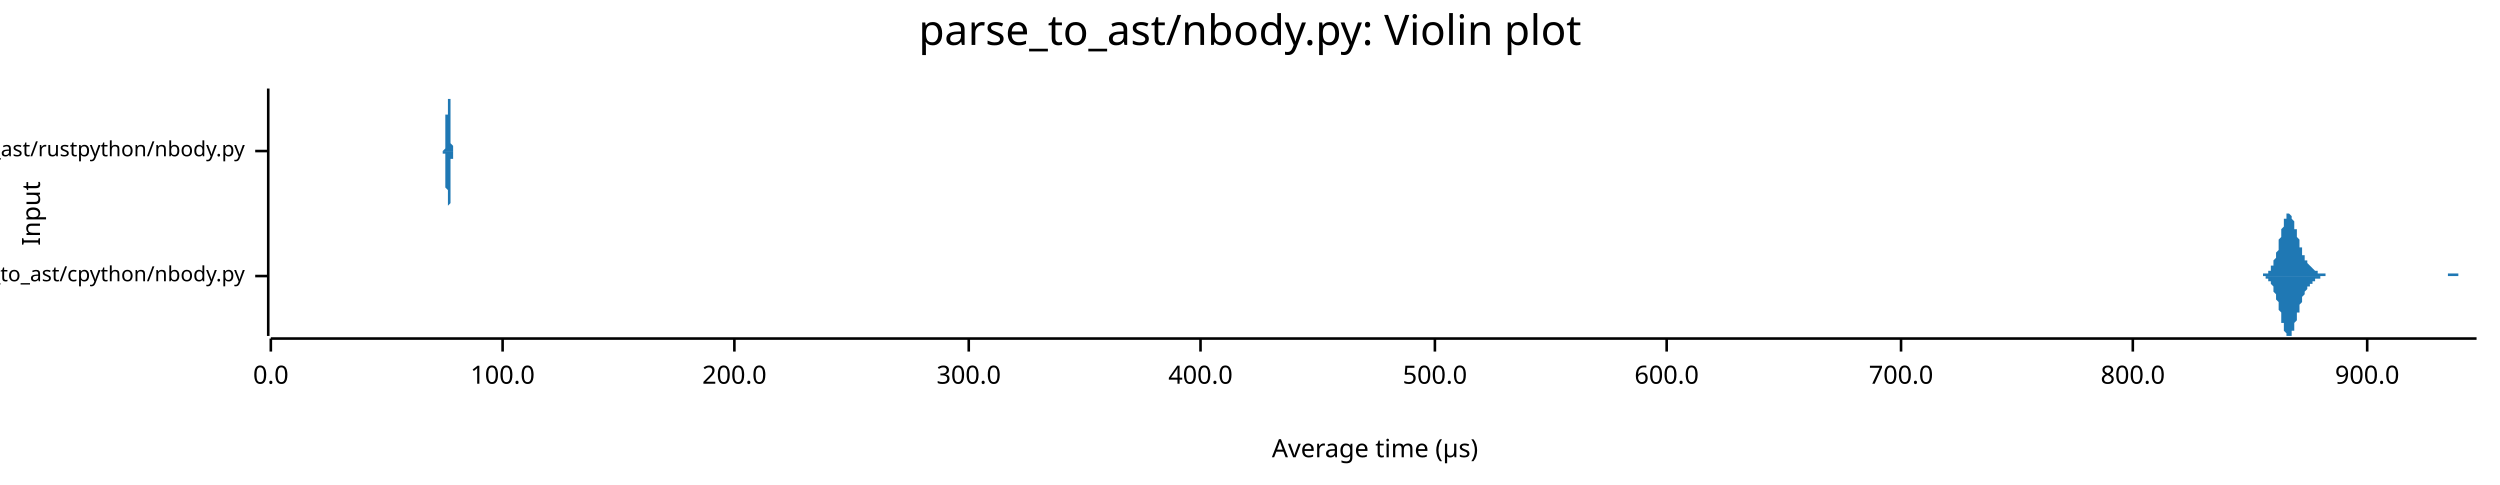
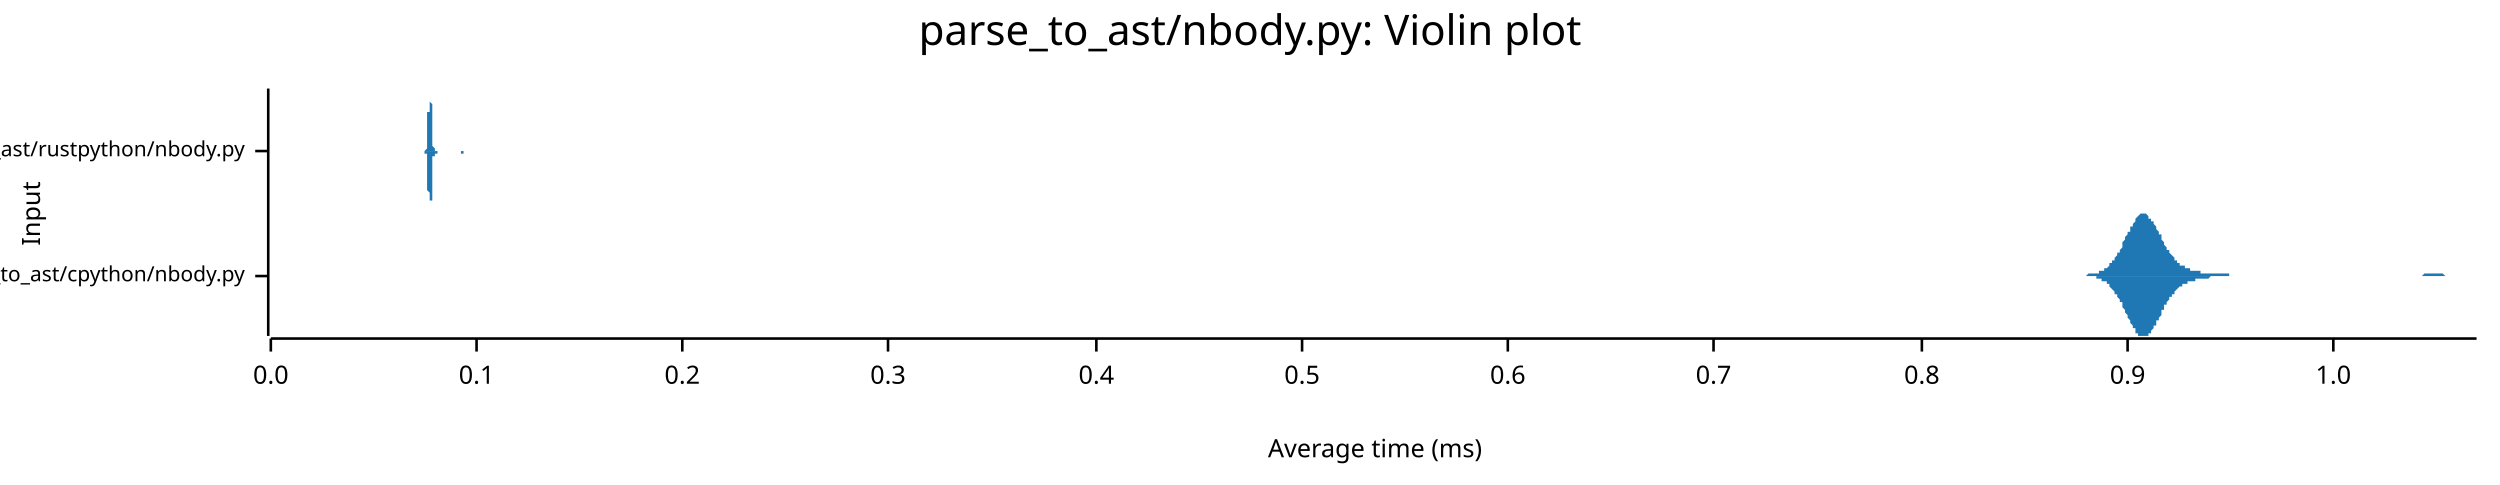
<svg xmlns="http://www.w3.org/2000/svg" width="960" height="186" viewBox="0 0 960 186">
  <text x="480" y="5" dy="0.76em" text-anchor="middle" font-family="sans-serif" font-size="16.129" opacity="1" fill="#000000">
parse_to_ast/nbody.py: Violin plot
</text>
  <text x="8" y="82" dy="0.76em" text-anchor="middle" font-family="sans-serif" font-size="9.677" opacity="1" fill="#000000" transform="rotate(270, 8, 82)">
Input
</text>
  <text x="528" y="178" dy="-0.5ex" text-anchor="middle" font-family="sans-serif" font-size="9.677" opacity="1" fill="#000000">
- Average time (µs)
+ Average time (ms)
</text>
  <polyline fill="none" opacity="1" stroke="#000000" stroke-width="1" points="103,34 103,129 " />
  <text x="94" y="106" dy="0.5ex" text-anchor="end" font-family="sans-serif" font-size="8.065" opacity="1" fill="#000000">
parse_to_ast/cpython/nbody.py
</text>
  <polyline fill="none" opacity="1" stroke="#000000" stroke-width="1" points="98,106 103,106 " />
  <text x="94" y="58" dy="0.5ex" text-anchor="end" font-family="sans-serif" font-size="8.065" opacity="1" fill="#000000">
parse_to_ast/rustpython/nbody.py
</text>
  <polyline fill="none" opacity="1" stroke="#000000" stroke-width="1" points="98,58 103,58 " />
  <polyline fill="none" opacity="1" stroke="#000000" stroke-width="1" points="104,130 951,130 " />
  <text x="104" y="140" dy="0.76em" text-anchor="middle" font-family="sans-serif" font-size="9.677" opacity="1" fill="#000000">
0.0
</text>
  <polyline fill="none" opacity="1" stroke="#000000" stroke-width="1" points="104,130 104,135 " />
-   <text x="193" y="140" dy="0.76em" text-anchor="middle" font-family="sans-serif" font-size="9.677" opacity="1" fill="#000000">
- 100.0
+   <text x="183" y="140" dy="0.76em" text-anchor="middle" font-family="sans-serif" font-size="9.677" opacity="1" fill="#000000">
+ 0.1
</text>
-   <polyline fill="none" opacity="1" stroke="#000000" stroke-width="1" points="193,130 193,135 " />
-   <text x="282" y="140" dy="0.76em" text-anchor="middle" font-family="sans-serif" font-size="9.677" opacity="1" fill="#000000">
- 200.0
+   <polyline fill="none" opacity="1" stroke="#000000" stroke-width="1" points="183,130 183,135 " />
+   <text x="262" y="140" dy="0.76em" text-anchor="middle" font-family="sans-serif" font-size="9.677" opacity="1" fill="#000000">
+ 0.2
</text>
-   <polyline fill="none" opacity="1" stroke="#000000" stroke-width="1" points="282,130 282,135 " />
-   <text x="372" y="140" dy="0.76em" text-anchor="middle" font-family="sans-serif" font-size="9.677" opacity="1" fill="#000000">
- 300.0
+   <polyline fill="none" opacity="1" stroke="#000000" stroke-width="1" points="262,130 262,135 " />
+   <text x="341" y="140" dy="0.76em" text-anchor="middle" font-family="sans-serif" font-size="9.677" opacity="1" fill="#000000">
+ 0.3
</text>
-   <polyline fill="none" opacity="1" stroke="#000000" stroke-width="1" points="372,130 372,135 " />
-   <text x="461" y="140" dy="0.76em" text-anchor="middle" font-family="sans-serif" font-size="9.677" opacity="1" fill="#000000">
- 400.0
+   <polyline fill="none" opacity="1" stroke="#000000" stroke-width="1" points="341,130 341,135 " />
+   <text x="421" y="140" dy="0.76em" text-anchor="middle" font-family="sans-serif" font-size="9.677" opacity="1" fill="#000000">
+ 0.4
</text>
-   <polyline fill="none" opacity="1" stroke="#000000" stroke-width="1" points="461,130 461,135 " />
-   <text x="551" y="140" dy="0.76em" text-anchor="middle" font-family="sans-serif" font-size="9.677" opacity="1" fill="#000000">
- 500.0
+   <polyline fill="none" opacity="1" stroke="#000000" stroke-width="1" points="421,130 421,135 " />
+   <text x="500" y="140" dy="0.76em" text-anchor="middle" font-family="sans-serif" font-size="9.677" opacity="1" fill="#000000">
+ 0.5
</text>
-   <polyline fill="none" opacity="1" stroke="#000000" stroke-width="1" points="551,130 551,135 " />
-   <text x="640" y="140" dy="0.76em" text-anchor="middle" font-family="sans-serif" font-size="9.677" opacity="1" fill="#000000">
- 600.0
+   <polyline fill="none" opacity="1" stroke="#000000" stroke-width="1" points="500,130 500,135 " />
+   <text x="579" y="140" dy="0.76em" text-anchor="middle" font-family="sans-serif" font-size="9.677" opacity="1" fill="#000000">
+ 0.6
</text>
-   <polyline fill="none" opacity="1" stroke="#000000" stroke-width="1" points="640,130 640,135 " />
-   <text x="730" y="140" dy="0.76em" text-anchor="middle" font-family="sans-serif" font-size="9.677" opacity="1" fill="#000000">
- 700.0
+   <polyline fill="none" opacity="1" stroke="#000000" stroke-width="1" points="579,130 579,135 " />
+   <text x="658" y="140" dy="0.76em" text-anchor="middle" font-family="sans-serif" font-size="9.677" opacity="1" fill="#000000">
+ 0.7
</text>
-   <polyline fill="none" opacity="1" stroke="#000000" stroke-width="1" points="730,130 730,135 " />
-   <text x="819" y="140" dy="0.76em" text-anchor="middle" font-family="sans-serif" font-size="9.677" opacity="1" fill="#000000">
- 800.0
+   <polyline fill="none" opacity="1" stroke="#000000" stroke-width="1" points="658,130 658,135 " />
+   <text x="738" y="140" dy="0.76em" text-anchor="middle" font-family="sans-serif" font-size="9.677" opacity="1" fill="#000000">
+ 0.8
</text>
-   <polyline fill="none" opacity="1" stroke="#000000" stroke-width="1" points="819,130 819,135 " />
-   <text x="909" y="140" dy="0.76em" text-anchor="middle" font-family="sans-serif" font-size="9.677" opacity="1" fill="#000000">
- 900.0
+   <polyline fill="none" opacity="1" stroke="#000000" stroke-width="1" points="738,130 738,135 " />
+   <text x="817" y="140" dy="0.76em" text-anchor="middle" font-family="sans-serif" font-size="9.677" opacity="1" fill="#000000">
+ 0.9
</text>
-   <polyline fill="none" opacity="1" stroke="#000000" stroke-width="1" points="909,130 909,135 " />
-   <polygon opacity="1" fill="#1F78B4" points="866,106 866,106 867,106 867,106 867,106 867,106 867,106 867,106 868,106 868,106 868,106 868,106 868,106 868,106 869,106 869,106 869,106 869,105 869,105 869,105 870,105 870,105 870,105 870,105 870,105 870,105 871,105 871,105 871,105 871,104 871,104 871,104 872,104 872,103 872,103 872,103 872,103 872,102 873,102 873,101 873,101 873,101 873,100 873,100 874,99 874,98 874,98 874,97 874,97 875,96 875,95 875,94 875,94 875,93 875,92 876,91 876,91 876,90 876,89 876,89 876,88 877,87 877,86 877,86 877,85 877,85 877,84 878,84 878,83 878,83 878,83 878,82 878,82 879,82 879,82 879,82 879,82 879,82 879,82 880,83 880,83 880,83 880,83 880,84 880,84 881,85 881,85 881,86 881,86 881,87 881,88 882,88 882,89 882,89 882,90 882,91 882,91 883,92 883,92 883,93 883,94 883,94 883,95 884,95 884,96 884,96 884,97 884,97 884,98 885,98 885,98 885,99 885,99 885,100 885,100 886,100 886,100 886,101 886,101 886,101 886,101 887,102 887,102 887,102 887,102 887,102 888,103 888,103 888,103 888,103 888,103 888,103 889,104 889,104 889,104 889,104 889,104 889,104 890,104 890,104 890,104 890,104 890,105 890,105 891,105 891,105 891,105 891,105 891,105 891,105 892,105 892,105 892,105 892,105 892,105 892,105 893,105 893,105 893,105 893,105 893,106 893,106 894,106 894,106 894,106 894,106 894,106 894,106 895,106 895,106 895,106 895,106 895,106 895,106 896,106 896,106 896,106 896,106 896,106 896,106 897,106 897,106 897,106 897,106 897,106 897,106 898,106 898,106 898,106 898,106 898,106 898,106 899,106 899,106 899,106 899,106 899,106 899,106 900,106 900,106 900,106 900,106 900,106 901,106 901,106 901,106 901,106 901,106 901,106 902,106 902,106 902,106 902,106 902,106 902,106 903,106 903,106 903,106 903,106 903,106 903,106 904,106 904,106 904,106 904,106 904,106 904,106 905,106 905,106 905,106 905,106 905,106 905,106 906,106 906,106 906,106 906,106 906,106 906,106 907,106 907,106 907,106 907,106 907,106 907,106 908,106 908,106 908,106 908,106 908,106 908,106 909,106 909,106 909,106 909,106 909,106 909,106 910,106 910,106 910,106 910,106 910,106 910,106 911,106 911,106 911,106 911,106 911,106 911,106 912,106 912,106 912,106 912,106 912,106 913,106 913,106 913,106 913,106 913,106 913,106 914,106 914,106 914,106 914,106 914,106 914,106 915,106 915,106 915,106 915,106 915,106 915,106 916,106 916,106 916,106 916,106 916,106 916,106 917,106 917,106 917,106 917,106 917,106 917,106 918,106 918,106 918,106 918,106 918,106 918,106 919,106 919,106 919,106 919,106 919,106 919,106 920,106 920,106 920,106 920,106 920,106 920,106 921,106 921,106 921,106 921,106 921,106 921,106 922,106 922,106 922,106 922,106 922,106 922,106 923,106 923,106 923,106 923,106 923,106 923,106 924,106 924,106 924,106 924,106 924,106 924,106 925,106 925,106 925,106 925,106 925,106 926,106 926,106 926,106 926,106 926,106 926,106 927,106 927,106 927,106 927,106 927,106 927,106 928,106 928,106 928,106 928,106 928,106 928,106 929,106 929,106 929,106 929,106 929,106 929,106 930,106 930,106 930,106 930,106 930,106 930,106 931,106 931,106 931,106 931,106 931,106 931,106 932,106 932,106 932,106 932,106 932,106 932,106 933,106 933,106 933,106 933,106 933,106 933,106 934,106 934,106 934,106 934,106 934,106 934,106 935,106 935,106 935,106 935,106 935,106 935,106 936,106 936,106 936,106 936,106 936,106 936,106 937,106 937,106 937,106 937,106 937,106 937,106 938,106 938,106 938,106 938,106 938,106 939,106 939,106 939,106 939,106 939,106 939,106 940,106 940,106 940,106 940,106 940,105 940,105 941,105 941,105 941,105 941,105 941,105 941,105 942,105 942,105 942,105 942,105 942,105 942,105 943,105 943,105 943,105 943,105 943,105 943,105 944,105 944,106 944,106 944,106 944,106 944,106 945,106 945,106 945,106 945,106 945,106 945,106 946,106 946,106 946,106 946,106 946,106 946,106 947,106 947,106 947,106 947,106 947,106 947,106 948,106 948,106 948,106 948,106 948,106 948,106 949,106 949,106 949,106 949,106 949,106 949,106 950,106 950,106 950,106 950,106 950,106 951,106 951,106 866,106 " />
-   <polygon opacity="1" fill="#1F78B4" points="866,106 866,106 867,106 867,106 867,106 867,106 867,106 867,106 868,106 868,106 868,106 868,106 868,106 868,106 869,106 869,106 869,106 869,106 869,106 869,106 870,106 870,106 870,106 870,106 870,106 870,107 871,107 871,107 871,107 871,107 871,107 871,108 872,108 872,108 872,108 872,109 872,109 872,109 873,110 873,110 873,110 873,111 873,111 873,112 874,113 874,113 874,114 874,114 874,115 875,116 875,116 875,117 875,118 875,119 875,119 876,120 876,121 876,122 876,122 876,123 876,124 877,124 877,125 877,126 877,126 877,127 877,127 878,128 878,128 878,129 878,129 878,129 878,129 879,129 879,129 879,129 879,129 879,129 879,129 880,129 880,129 880,128 880,128 880,128 880,127 881,127 881,126 881,126 881,125 881,125 881,124 882,123 882,123 882,122 882,122 882,121 882,120 883,120 883,119 883,118 883,118 883,117 883,117 884,116 884,116 884,115 884,115 884,114 884,114 885,113 885,113 885,113 885,112 885,112 885,112 886,111 886,111 886,111 886,111 886,110 886,110 887,110 887,110 887,109 887,109 887,109 888,109 888,109 888,109 888,108 888,108 888,108 889,108 889,108 889,108 889,108 889,108 889,107 890,107 890,107 890,107 890,107 890,107 890,107 891,107 891,107 891,107 891,107 891,106 891,106 892,106 892,106 892,106 892,106 892,106 892,106 893,106 893,106 893,106 893,106 893,106 893,106 894,106 894,106 894,106 894,106 894,106 894,106 895,106 895,106 895,106 895,106 895,106 895,106 896,106 896,106 896,106 896,106 896,106 896,106 897,106 897,106 897,106 897,106 897,106 897,106 898,106 898,106 898,106 898,106 898,106 898,106 899,106 899,106 899,106 899,106 899,106 899,106 900,106 900,106 900,106 900,106 900,106 901,106 901,106 901,106 901,106 901,106 901,106 902,106 902,106 902,106 902,106 902,106 902,106 903,106 903,106 903,106 903,106 903,106 903,106 904,106 904,106 904,106 904,106 904,106 904,106 905,106 905,106 905,106 905,106 905,106 905,106 906,106 906,106 906,106 906,106 906,106 906,106 907,106 907,106 907,106 907,106 907,106 907,106 908,106 908,106 908,106 908,106 908,106 908,106 909,106 909,106 909,106 909,106 909,106 909,106 910,106 910,106 910,106 910,106 910,106 910,106 911,106 911,106 911,106 911,106 911,106 911,106 912,106 912,106 912,106 912,106 912,106 913,106 913,106 913,106 913,106 913,106 913,106 914,106 914,106 914,106 914,106 914,106 914,106 915,106 915,106 915,106 915,106 915,106 915,106 916,106 916,106 916,106 916,106 916,106 916,106 917,106 917,106 917,106 917,106 917,106 917,106 918,106 918,106 918,106 918,106 918,106 918,106 919,106 919,106 919,106 919,106 919,106 919,106 920,106 920,106 920,106 920,106 920,106 920,106 921,106 921,106 921,106 921,106 921,106 921,106 922,106 922,106 922,106 922,106 922,106 922,106 923,106 923,106 923,106 923,106 923,106 923,106 924,106 924,106 924,106 924,106 924,106 924,106 925,106 925,106 925,106 925,106 925,106 926,106 926,106 926,106 926,106 926,106 926,106 927,106 927,106 927,106 927,106 927,106 927,106 928,106 928,106 928,106 928,106 928,106 928,106 929,106 929,106 929,106 929,106 929,106 929,106 930,106 930,106 930,106 930,106 930,106 930,106 931,106 931,106 931,106 931,106 931,106 931,106 932,106 932,106 932,106 932,106 932,106 932,106 933,106 933,106 933,106 933,106 933,106 933,106 934,106 934,106 934,106 934,106 934,106 934,106 935,106 935,106 935,106 935,106 935,106 935,106 936,106 936,106 936,106 936,106 936,106 936,106 937,106 937,106 937,106 937,106 937,106 937,106 938,106 938,106 938,106 938,106 938,106 939,106 939,106 939,106 939,106 939,106 939,106 940,106 940,106 940,106 940,106 940,106 940,106 941,106 941,106 941,106 941,106 941,106 941,106 942,106 942,106 942,106 942,106 942,106 942,106 943,106 943,106 943,106 943,106 943,106 943,106 944,106 944,106 944,106 944,106 944,106 944,106 945,106 945,106 945,106 945,106 945,106 945,106 946,106 946,106 946,106 946,106 946,106 946,106 947,106 947,106 947,106 947,106 947,106 947,106 948,106 948,106 948,106 948,106 948,106 948,106 949,106 949,106 949,106 949,106 949,106 949,106 950,106 950,106 950,106 950,106 950,106 951,106 951,106 866,106 " />
-   <polygon opacity="1" fill="#1F78B4" points="170,58 170,58 170,58 170,58 170,58 170,58 170,58 170,58 170,58 170,58 170,58 170,58 170,58 170,58 170,58 170,58 171,57 171,57 171,57 171,57 171,57 171,57 171,56 171,56 171,56 171,55 171,55 171,55 171,54 171,54 171,53 171,53 171,52 171,52 171,51 171,50 171,50 171,49 171,48 171,48 171,47 171,46 171,45 171,44 172,44 172,43 172,42 172,41 172,40 172,40 172,39 172,38 172,38 172,37 172,36 172,36 172,36 172,35 172,35 172,35 172,35 172,34 172,35 172,35 172,35 172,35 172,35 172,36 172,36 172,37 172,37 172,38 173,38 173,39 173,40 173,41 173,41 173,42 173,43 173,44 173,45 173,45 173,46 173,47 173,48 173,48 173,49 173,50 173,50 173,51 173,52 173,52 173,53 173,53 173,54 173,54 173,54 173,55 173,55 173,55 174,56 174,56 174,56 174,56 174,57 174,57 174,57 174,57 174,57 174,57 174,58 174,58 174,58 174,58 174,58 174,58 174,58 174,58 174,58 174,58 174,58 174,58 174,58 174,58 174,58 174,58 174,58 174,58 175,58 175,58 175,58 175,58 175,58 175,58 175,58 175,58 175,58 175,58 175,58 175,58 175,58 175,58 175,58 175,58 175,58 175,58 175,58 175,58 175,58 175,58 175,58 175,58 175,58 175,58 175,58 175,58 176,58 176,58 176,58 176,58 176,58 176,58 176,58 176,58 176,58 176,58 176,58 176,58 176,58 176,58 176,58 176,58 176,58 176,58 176,58 176,58 176,58 176,58 176,58 176,58 176,58 176,58 176,58 176,58 177,58 177,58 177,58 177,58 177,58 177,58 177,58 177,58 177,58 177,58 177,58 177,58 177,58 177,58 177,58 177,58 177,58 177,58 177,58 177,58 177,58 177,58 177,58 177,58 177,58 177,58 177,58 177,58 178,58 178,58 178,58 178,58 178,58 178,58 178,58 178,58 178,58 178,58 178,58 178,58 178,58 178,58 178,58 178,58 178,58 178,58 178,58 178,58 178,58 178,58 178,58 178,58 178,58 178,58 178,58 178,58 179,58 179,58 179,58 179,58 179,58 179,58 179,58 179,58 179,58 179,58 179,58 179,58 179,58 179,58 179,58 179,58 179,58 179,58 179,58 179,58 179,58 179,58 179,58 179,58 179,58 179,58 179,58 179,58 180,58 180,58 180,58 180,58 180,58 180,58 180,58 180,58 180,58 180,58 180,58 180,58 180,58 180,58 180,58 180,58 180,58 180,58 180,58 180,58 180,58 180,58 180,58 180,58 180,58 180,58 180,58 180,58 181,58 181,58 181,58 181,58 181,58 181,58 181,58 181,58 181,58 181,58 181,58 181,58 181,58 181,58 181,58 181,58 181,58 181,58 181,58 181,58 181,58 181,58 181,58 181,58 181,58 181,58 181,58 181,58 182,58 182,58 182,58 182,58 182,58 182,58 182,58 182,58 182,58 182,58 182,58 182,58 182,58 182,58 182,58 182,58 182,58 182,58 182,58 182,58 182,58 182,58 182,58 182,58 182,58 182,58 182,58 183,58 183,58 183,58 183,58 183,58 183,58 183,58 183,58 183,58 183,58 183,58 183,58 183,58 183,58 183,58 183,58 183,58 183,58 183,58 183,58 183,58 183,58 183,58 183,58 183,58 183,58 183,58 183,58 184,58 184,58 184,58 184,58 184,58 184,58 184,58 184,58 184,58 184,58 184,58 184,58 184,58 184,58 184,58 184,58 184,58 184,58 184,58 184,58 184,58 184,58 184,58 184,58 184,58 184,58 184,58 184,58 185,58 185,58 185,58 185,58 185,58 185,58 185,58 185,58 185,58 185,58 185,58 185,58 185,58 185,58 185,58 185,58 185,58 185,58 185,58 185,58 185,58 185,58 185,58 185,58 185,58 185,58 185,58 185,58 186,58 186,58 186,58 186,58 186,58 186,58 186,58 186,58 186,58 186,58 186,58 186,58 186,58 186,58 186,58 186,58 186,58 186,58 186,58 186,58 186,58 186,58 186,58 186,58 186,58 186,58 186,58 186,58 187,58 187,58 187,58 187,58 187,58 187,58 187,58 187,58 187,58 187,58 187,58 187,58 187,58 187,58 187,58 187,58 187,58 187,58 187,58 187,58 187,58 187,58 187,58 187,58 187,58 187,58 187,58 187,58 188,58 188,58 188,58 188,58 188,58 188,58 188,58 188,58 188,58 188,58 170,58 " />
-   <polygon opacity="1" fill="#1F78B4" points="170,58 170,58 170,58 170,58 170,58 170,58 170,58 170,58 170,58 170,59 170,59 170,59 170,59 170,59 170,59 170,59 171,59 171,59 171,59 171,60 171,60 171,60 171,60 171,60 171,61 171,61 171,61 171,62 171,62 171,63 171,63 171,64 171,64 171,65 171,65 171,66 171,67 171,67 171,68 171,69 171,70 171,70 171,71 171,72 172,73 172,74 172,75 172,75 172,76 172,77 172,78 172,78 172,79 172,80 172,80 172,81 172,81 172,81 172,82 172,82 172,82 172,82 172,82 172,82 172,82 172,81 172,81 172,81 172,80 172,80 172,79 172,79 173,78 173,77 173,77 173,76 173,75 173,74 173,74 173,73 173,72 173,71 173,70 173,70 173,69 173,68 173,67 173,67 173,66 173,66 173,65 173,64 173,64 173,63 173,63 173,62 173,62 173,62 173,61 173,61 174,61 174,60 174,60 174,60 174,60 174,60 174,59 174,59 174,59 174,59 174,59 174,59 174,59 174,59 174,59 174,59 174,59 174,59 174,58 174,58 174,58 174,58 174,58 174,58 174,58 174,58 174,58 174,58 175,58 175,58 175,58 175,58 175,58 175,58 175,58 175,58 175,58 175,58 175,58 175,58 175,58 175,58 175,58 175,58 175,58 175,58 175,58 175,58 175,58 175,58 175,58 175,58 175,58 175,58 175,58 175,58 176,58 176,58 176,58 176,58 176,58 176,58 176,58 176,58 176,58 176,58 176,58 176,58 176,58 176,58 176,58 176,58 176,58 176,58 176,58 176,58 176,58 176,58 176,58 176,58 176,58 176,58 176,58 176,58 177,58 177,58 177,58 177,58 177,58 177,58 177,58 177,58 177,58 177,58 177,58 177,58 177,58 177,58 177,58 177,58 177,58 177,58 177,58 177,58 177,58 177,58 177,58 177,58 177,58 177,58 177,58 177,58 178,58 178,58 178,58 178,58 178,58 178,58 178,58 178,58 178,58 178,58 178,58 178,58 178,58 178,58 178,58 178,58 178,58 178,58 178,58 178,58 178,58 178,58 178,58 178,58 178,58 178,58 178,58 178,58 179,58 179,58 179,58 179,58 179,58 179,58 179,58 179,58 179,58 179,58 179,58 179,58 179,58 179,58 179,58 179,58 179,58 179,58 179,58 179,58 179,58 179,58 179,58 179,58 179,58 179,58 179,58 179,58 180,58 180,58 180,58 180,58 180,58 180,58 180,58 180,58 180,58 180,58 180,58 180,58 180,58 180,58 180,58 180,58 180,58 180,58 180,58 180,58 180,58 180,58 180,58 180,58 180,58 180,58 180,58 180,58 181,58 181,58 181,58 181,58 181,58 181,58 181,58 181,58 181,58 181,58 181,58 181,58 181,58 181,58 181,58 181,58 181,58 181,58 181,58 181,58 181,58 181,58 181,58 181,58 181,58 181,58 181,58 181,58 182,58 182,58 182,58 182,58 182,58 182,58 182,58 182,58 182,58 182,58 182,58 182,58 182,58 182,58 182,58 182,58 182,58 182,58 182,58 182,58 182,58 182,58 182,58 182,58 182,58 182,58 182,58 183,58 183,58 183,58 183,58 183,58 183,58 183,58 183,58 183,58 183,58 183,58 183,58 183,58 183,58 183,58 183,58 183,58 183,58 183,58 183,58 183,58 183,58 183,58 183,58 183,58 183,58 183,58 183,58 184,58 184,58 184,58 184,58 184,58 184,58 184,58 184,58 184,58 184,58 184,58 184,58 184,58 184,58 184,58 184,58 184,58 184,58 184,58 184,58 184,58 184,58 184,58 184,58 184,58 184,58 184,58 184,58 185,58 185,58 185,58 185,58 185,58 185,58 185,58 185,58 185,58 185,58 185,58 185,58 185,58 185,58 185,58 185,58 185,58 185,58 185,58 185,58 185,58 185,58 185,58 185,58 185,58 185,58 185,58 185,58 186,58 186,58 186,58 186,58 186,58 186,58 186,58 186,58 186,58 186,58 186,58 186,59 186,59 186,59 186,59 186,59 186,59 186,59 186,59 186,58 186,58 186,58 186,58 186,58 186,58 186,58 186,58 186,58 187,58 187,58 187,58 187,58 187,58 187,58 187,58 187,58 187,58 187,58 187,58 187,58 187,58 187,58 187,58 187,58 187,58 187,58 187,58 187,58 187,58 187,58 187,58 187,58 187,58 187,58 187,58 187,58 188,58 188,58 188,58 188,58 188,58 188,58 188,58 188,58 188,58 188,58 170,58 " />
+   <polyline fill="none" opacity="1" stroke="#000000" stroke-width="1" points="817,130 817,135 " />
+   <text x="896" y="140" dy="0.76em" text-anchor="middle" font-family="sans-serif" font-size="9.677" opacity="1" fill="#000000">
+ 1.0
+ </text>
+   <polyline fill="none" opacity="1" stroke="#000000" stroke-width="1" points="896,130 896,135 " />
+   <polygon opacity="1" fill="#1F78B4" points="795,106 795,106 795,106 795,106 796,106 796,106 796,106 797,106 797,106 797,106 798,106 798,106 798,106 799,106 799,106 799,106 800,106 800,106 800,106 800,106 801,106 801,106 801,106 802,105 802,105 802,105 803,105 803,105 803,105 804,105 804,105 804,105 805,105 805,105 805,105 805,105 806,105 806,104 806,104 807,104 807,104 807,104 808,104 808,104 808,103 809,103 809,103 809,103 810,102 810,102 810,102 810,101 811,101 811,101 811,100 812,100 812,99 812,99 813,98 813,98 813,97 814,97 814,96 814,96 815,95 815,94 815,94 815,93 816,92 816,92 816,91 817,90 817,90 817,89 818,89 818,88 818,87 819,87 819,86 819,86 820,85 820,85 820,84 820,84 821,83 821,83 821,83 822,82 822,82 822,82 823,82 823,82 823,82 824,82 824,82 824,82 825,83 825,83 825,83 825,84 826,84 826,84 826,85 827,85 827,86 827,86 828,87 828,87 828,88 829,89 829,89 829,90 830,90 830,91 830,92 830,92 831,93 831,93 831,94 832,95 832,95 832,96 833,96 833,97 833,97 834,98 834,98 834,98 835,99 835,99 835,100 835,100 836,100 836,100 836,101 837,101 837,101 837,102 838,102 838,102 838,102 839,102 839,103 839,103 840,103 840,103 840,103 840,103 841,103 841,104 841,104 842,104 842,104 842,104 843,104 843,104 843,104 844,104 844,104 844,104 845,104 845,104 845,105 845,105 846,105 846,105 846,105 847,105 847,105 847,105 848,105 848,105 848,105 849,105 849,105 849,105 850,105 850,105 850,105 850,105 851,105 851,105 851,105 852,105 852,105 852,105 853,105 853,105 853,105 854,105 854,105 854,105 855,105 855,105 855,105 855,105 856,105 856,105 856,106 857,106 857,106 857,106 858,106 858,106 858,106 859,106 859,106 859,106 860,106 860,106 860,106 860,106 861,106 861,106 861,106 862,106 862,106 862,106 863,106 863,106 863,106 864,106 864,106 864,106 865,106 865,106 865,106 865,106 866,106 866,106 866,106 867,106 867,106 867,106 868,106 868,106 868,106 869,106 869,106 869,106 870,106 870,106 870,106 870,106 871,106 871,106 871,106 872,106 872,106 872,106 873,106 873,106 873,106 874,106 874,106 874,106 875,106 875,106 875,106 875,106 876,106 876,106 876,106 877,106 877,106 877,106 878,106 878,106 878,106 879,106 879,106 879,106 880,106 880,106 880,106 880,106 881,106 881,106 881,106 882,106 882,106 882,106 883,106 883,106 883,106 884,106 884,106 884,106 885,106 885,106 885,106 885,106 886,106 886,106 886,106 887,106 887,106 887,106 888,106 888,106 888,106 889,106 889,106 889,106 890,106 890,106 890,106 890,106 891,106 891,106 891,106 892,106 892,106 892,106 893,106 893,106 893,106 894,106 894,106 894,106 895,106 895,106 895,106 895,106 896,106 896,106 896,106 897,106 897,106 897,106 898,106 898,106 898,106 899,106 899,106 899,106 900,106 900,106 900,106 900,106 901,106 901,106 901,106 902,106 902,106 902,106 903,106 903,106 903,106 904,106 904,106 904,106 905,106 905,106 905,106 905,106 906,106 906,106 906,106 907,106 907,106 907,106 908,106 908,106 908,106 909,106 909,106 909,106 910,106 910,106 910,106 910,106 911,106 911,106 911,106 912,106 912,106 912,106 913,106 913,106 913,106 914,106 914,106 914,106 915,106 915,106 915,106 915,106 916,106 916,106 916,106 917,106 917,106 917,106 918,106 918,106 918,106 919,106 919,106 919,106 920,106 920,106 920,106 920,106 921,106 921,106 921,106 922,106 922,106 922,106 923,106 923,106 923,106 924,106 924,106 924,106 925,106 925,106 925,106 925,106 926,106 926,106 926,106 927,106 927,106 927,106 928,106 928,106 928,106 929,106 929,106 929,106 930,106 930,106 930,106 930,106 931,105 931,105 931,105 932,105 932,105 932,105 933,105 933,105 933,105 934,105 934,105 934,105 935,105 935,105 935,105 935,105 936,105 936,105 936,105 937,105 937,105 937,105 938,105 938,105 938,105 939,106 939,106 939,106 940,106 940,106 940,106 940,106 941,106 941,106 941,106 942,106 942,106 942,106 943,106 943,106 943,106 944,106 944,106 944,106 945,106 945,106 945,106 945,106 946,106 946,106 946,106 947,106 947,106 947,106 948,106 948,106 948,106 949,106 949,106 949,106 950,106 950,106 950,106 951,106 951,106 795,106 " />
+   <polygon opacity="1" fill="#1F78B4" points="795,106 795,106 795,106 795,106 796,106 796,106 796,106 797,106 797,106 797,106 798,106 798,106 798,106 799,106 799,106 799,106 800,106 800,106 800,106 800,106 801,106 801,106 801,106 802,106 802,106 802,106 803,106 803,106 803,106 804,106 804,106 804,106 805,106 805,107 805,107 805,107 806,107 806,107 806,107 807,107 807,107 807,108 808,108 808,108 808,108 809,108 809,109 809,109 810,109 810,110 810,110 810,110 811,111 811,111 811,111 812,112 812,112 812,113 813,113 813,114 813,114 814,115 814,115 814,116 815,116 815,117 815,118 815,118 816,119 816,120 816,120 817,121 817,122 817,122 818,123 818,124 818,124 819,125 819,125 819,126 820,126 820,127 820,127 820,128 821,128 821,129 821,129 822,129 822,129 822,129 823,129 823,129 823,129 824,129 824,129 824,129 825,129 825,129 825,128 825,128 826,128 826,127 826,127 827,126 827,126 827,125 828,125 828,124 828,123 829,123 829,122 829,122 830,121 830,120 830,120 830,119 831,119 831,118 831,117 832,117 832,116 832,116 833,115 833,115 833,114 834,114 834,114 834,113 835,113 835,112 835,112 835,112 836,111 836,111 836,111 837,110 837,110 837,110 838,110 838,110 838,109 839,109 839,109 839,109 840,109 840,109 840,108 840,108 841,108 841,108 841,108 842,108 842,108 842,108 843,108 843,107 843,107 844,107 844,107 844,107 845,107 845,107 845,107 845,107 846,107 846,107 846,107 847,107 847,107 847,107 848,107 848,107 848,107 849,106 849,106 849,106 850,106 850,106 850,106 850,106 851,106 851,106 851,106 852,106 852,106 852,106 853,106 853,106 853,106 854,106 854,106 854,106 855,106 855,106 855,106 855,106 856,106 856,106 856,106 857,106 857,106 857,106 858,106 858,106 858,106 859,106 859,106 859,106 860,106 860,106 860,106 860,106 861,106 861,106 861,106 862,106 862,106 862,106 863,106 863,106 863,106 864,106 864,106 864,106 865,106 865,106 865,106 865,106 866,106 866,106 866,106 867,106 867,106 867,106 868,106 868,106 868,106 869,106 869,106 869,106 870,106 870,106 870,106 870,106 871,106 871,106 871,106 872,106 872,106 872,106 873,106 873,106 873,106 874,106 874,106 874,106 875,106 875,106 875,106 875,106 876,106 876,106 876,106 877,106 877,106 877,106 878,106 878,106 878,106 879,106 879,106 879,106 880,106 880,106 880,106 880,106 881,106 881,106 881,106 882,106 882,106 882,106 883,106 883,106 883,106 884,106 884,106 884,106 885,106 885,106 885,106 885,106 886,106 886,106 886,106 887,106 887,106 887,106 888,106 888,106 888,106 889,106 889,106 889,106 890,106 890,106 890,106 890,106 891,106 891,106 891,106 892,106 892,106 892,106 893,106 893,106 893,106 894,106 894,106 894,106 895,106 895,106 895,106 895,106 896,106 896,106 896,106 897,106 897,106 897,106 898,106 898,106 898,106 899,106 899,106 899,106 900,106 900,106 900,106 900,106 901,106 901,106 901,106 902,106 902,106 902,106 903,106 903,106 903,106 904,106 904,106 904,106 905,106 905,106 905,106 905,106 906,106 906,106 906,106 907,106 907,106 907,106 908,106 908,106 908,106 909,106 909,106 909,106 910,106 910,106 910,106 910,106 911,106 911,106 911,106 912,106 912,106 912,106 913,106 913,106 913,106 914,106 914,106 914,106 915,106 915,106 915,106 915,106 916,106 916,106 916,106 917,106 917,106 917,106 918,106 918,106 918,106 919,106 919,106 919,106 920,106 920,106 920,106 920,106 921,106 921,106 921,106 922,106 922,106 922,106 923,106 923,106 923,106 924,106 924,106 924,106 925,106 925,106 925,106 925,106 926,106 926,106 926,106 927,106 927,106 927,106 928,106 928,106 928,106 929,106 929,106 929,106 930,106 930,106 930,106 930,106 931,106 931,106 931,106 932,106 932,106 932,106 933,106 933,106 933,106 934,106 934,106 934,106 935,106 935,106 935,106 935,106 936,106 936,106 936,106 937,106 937,106 937,106 938,106 938,106 938,106 939,106 939,106 939,106 940,106 940,106 940,106 940,106 941,106 941,106 941,106 942,106 942,106 942,106 943,106 943,106 943,106 944,106 944,106 944,106 945,106 945,106 945,106 945,106 946,106 946,106 946,106 947,106 947,106 947,106 948,106 948,106 948,106 949,106 949,106 949,106 950,106 950,106 950,106 951,106 951,106 795,106 " />
+   <polygon opacity="1" fill="#1F78B4" points="163,58 163,58 163,58 163,58 163,58 163,58 163,58 163,58 163,58 163,58 163,58 163,58 163,58 163,58 163,58 163,58 164,57 164,57 164,57 164,57 164,57 164,57 164,56 164,56 164,56 164,56 164,55 164,55 164,55 164,54 164,54 164,53 164,53 164,52 164,52 164,51 164,51 164,50 164,49 164,49 164,48 164,47 164,46 164,46 164,45 164,44 164,43 165,43 165,42 165,41 165,40 165,40 165,39 165,38 165,38 165,37 165,37 165,36 165,36 165,35 165,35 165,35 165,35 165,35 165,34 165,35 165,35 165,35 165,35 165,35 165,36 165,36 165,36 165,37 165,37 165,38 165,39 165,39 166,40 166,41 166,41 166,42 166,43 166,43 166,44 166,45 166,46 166,46 166,47 166,48 166,48 166,49 166,50 166,50 166,51 166,51 166,52 166,52 166,53 166,53 166,54 166,54 166,55 166,55 166,55 166,55 166,56 166,56 166,56 166,56 167,57 167,57 167,57 167,57 167,57 167,57 167,57 167,57 167,58 167,58 167,58 167,58 167,58 167,58 167,58 167,58 167,58 167,58 167,58 167,58 167,58 167,58 167,58 167,58 167,58 167,58 167,58 167,58 167,58 167,58 167,58 168,58 168,58 168,58 168,58 168,58 168,58 168,58 168,58 168,58 168,58 168,58 168,58 168,58 168,58 168,58 168,58 168,58 168,58 168,58 168,58 168,58 168,58 168,58 168,58 168,58 168,58 168,58 168,58 168,58 168,58 168,58 169,58 169,58 169,58 169,58 169,58 169,58 169,58 169,58 169,58 169,58 169,58 169,58 169,58 169,58 169,58 169,58 169,58 169,58 169,58 169,58 169,58 169,58 169,58 169,58 169,58 169,58 169,58 169,58 169,58 169,58 169,58 169,58 170,58 170,58 170,58 170,58 170,58 170,58 170,58 170,58 170,58 170,58 170,58 170,58 170,58 170,58 170,58 170,58 170,58 170,58 170,58 170,58 170,58 170,58 170,58 170,58 170,58 170,58 170,58 170,58 170,58 170,58 170,58 171,58 171,58 171,58 171,58 171,58 171,58 171,58 171,58 171,58 171,58 171,58 171,58 171,58 171,58 171,58 171,58 171,58 171,58 171,58 171,58 171,58 171,58 171,58 171,58 171,58 171,58 171,58 171,58 171,58 171,58 171,58 172,58 172,58 172,58 172,58 172,58 172,58 172,58 172,58 172,58 172,58 172,58 172,58 172,58 172,58 172,58 172,58 172,58 172,58 172,58 172,58 172,58 172,58 172,58 172,58 172,58 172,58 172,58 172,58 172,58 172,58 172,58 172,58 173,58 173,58 173,58 173,58 173,58 173,58 173,58 173,58 173,58 173,58 173,58 173,58 173,58 173,58 173,58 173,58 173,58 173,58 173,58 173,58 173,58 173,58 173,58 173,58 173,58 173,58 173,58 173,58 173,58 173,58 173,58 174,58 174,58 174,58 174,58 174,58 174,58 174,58 174,58 174,58 174,58 174,58 174,58 174,58 174,58 174,58 174,58 174,58 174,58 174,58 174,58 174,58 174,58 174,58 174,58 174,58 174,58 174,58 174,58 174,58 174,58 174,58 175,58 175,58 175,58 175,58 175,58 175,58 175,58 175,58 175,58 175,58 175,58 175,58 175,58 175,58 175,58 175,58 175,58 175,58 175,58 175,58 175,58 175,58 175,58 175,58 175,58 175,58 175,58 175,58 175,58 175,58 175,58 175,58 176,58 176,58 176,58 176,58 176,58 176,58 176,58 176,58 176,58 176,58 176,58 176,58 176,58 176,58 176,58 176,58 176,58 176,58 176,58 176,58 176,58 176,58 176,58 176,58 176,58 176,58 176,58 176,58 176,58 176,58 176,58 177,58 177,58 177,58 177,58 177,58 177,58 177,58 177,58 177,58 177,58 177,58 177,58 177,58 177,58 177,58 177,58 177,58 177,58 177,58 177,58 177,58 177,58 177,58 177,58 177,58 177,58 177,58 177,58 177,58 177,58 177,58 178,58 178,58 178,58 178,58 178,58 178,58 178,58 178,58 178,58 178,58 178,58 178,58 178,58 178,58 178,58 178,58 178,58 178,58 178,58 178,58 178,58 178,58 178,58 178,58 178,58 178,58 178,58 178,58 178,58 178,58 178,58 178,58 179,58 179,58 179,58 179,58 179,58 179,58 179,58 179,58 179,58 179,58 179,58 179,58 179,58 179,58 179,58 163,58 " />
+   <polygon opacity="1" fill="#1F78B4" points="163,58 163,58 163,58 163,58 163,58 163,58 163,58 163,58 163,58 163,59 163,59 163,59 163,59 163,59 163,59 163,59 164,59 164,59 164,59 164,60 164,60 164,60 164,60 164,60 164,61 164,61 164,61 164,62 164,62 164,62 164,63 164,63 164,64 164,64 164,65 164,65 164,66 164,67 164,67 164,68 164,69 164,69 164,70 164,71 164,72 164,72 164,73 165,74 165,75 165,75 165,76 165,77 165,77 165,78 165,79 165,79 165,80 165,80 165,81 165,81 165,81 165,82 165,82 165,82 165,82 165,82 165,82 165,82 165,82 165,81 165,81 165,81 165,80 165,80 165,79 165,79 165,78 165,77 166,77 166,76 166,75 166,75 166,74 166,73 166,72 166,72 166,71 166,70 166,69 166,69 166,68 166,67 166,67 166,66 166,66 166,65 166,65 166,64 166,64 166,63 166,63 166,62 166,62 166,62 166,61 166,61 166,61 166,61 166,60 166,60 167,60 167,60 167,60 167,59 167,59 167,59 167,59 167,59 167,59 167,59 167,59 167,59 167,59 167,59 167,59 167,59 167,59 167,59 167,59 167,59 167,59 167,59 167,59 167,59 167,59 167,59 167,59 167,59 167,59 167,59 167,59 168,59 168,59 168,59 168,59 168,59 168,59 168,59 168,59 168,59 168,59 168,59 168,58 168,58 168,58 168,58 168,58 168,58 168,58 168,58 168,58 168,58 168,58 168,58 168,58 168,58 168,58 168,58 168,58 168,58 168,58 168,58 169,58 169,58 169,58 169,58 169,58 169,58 169,58 169,58 169,58 169,58 169,58 169,58 169,58 169,58 169,58 169,58 169,58 169,58 169,58 169,58 169,58 169,58 169,58 169,58 169,58 169,58 169,58 169,58 169,58 169,58 169,58 169,58 170,58 170,58 170,58 170,58 170,58 170,58 170,58 170,58 170,58 170,58 170,58 170,58 170,58 170,58 170,58 170,58 170,58 170,58 170,58 170,58 170,58 170,58 170,58 170,58 170,58 170,58 170,58 170,58 170,58 170,58 170,58 171,58 171,58 171,58 171,58 171,58 171,58 171,58 171,58 171,58 171,58 171,58 171,58 171,58 171,58 171,58 171,58 171,58 171,58 171,58 171,58 171,58 171,58 171,58 171,58 171,58 171,58 171,58 171,58 171,58 171,58 171,58 172,58 172,58 172,58 172,58 172,58 172,58 172,58 172,58 172,58 172,58 172,58 172,58 172,58 172,58 172,58 172,58 172,58 172,58 172,58 172,58 172,58 172,58 172,58 172,58 172,58 172,58 172,58 172,58 172,58 172,58 172,58 172,58 173,58 173,58 173,58 173,58 173,58 173,58 173,58 173,58 173,58 173,58 173,58 173,58 173,58 173,58 173,58 173,58 173,58 173,58 173,58 173,58 173,58 173,58 173,58 173,58 173,58 173,58 173,58 173,58 173,58 173,58 173,58 174,58 174,58 174,58 174,58 174,58 174,58 174,58 174,58 174,58 174,58 174,58 174,58 174,58 174,58 174,58 174,58 174,58 174,58 174,58 174,58 174,58 174,58 174,58 174,58 174,58 174,58 174,58 174,58 174,58 174,58 174,58 175,58 175,58 175,58 175,58 175,58 175,58 175,58 175,58 175,58 175,58 175,58 175,58 175,58 175,58 175,58 175,58 175,58 175,58 175,58 175,58 175,58 175,58 175,58 175,58 175,58 175,58 175,58 175,58 175,58 175,58 175,58 175,58 176,58 176,58 176,58 176,58 176,58 176,58 176,58 176,58 176,58 176,58 176,58 176,58 176,58 176,58 176,58 176,58 176,58 176,58 176,58 176,58 176,58 176,58 176,58 176,58 176,58 176,58 176,58 176,58 176,58 176,58 176,58 177,58 177,58 177,58 177,58 177,58 177,58 177,58 177,58 177,58 177,58 177,58 177,58 177,58 177,58 177,58 177,58 177,58 177,58 177,58 177,59 177,59 177,59 177,59 177,59 177,59 177,59 177,59 177,59 177,59 177,59 177,59 178,59 178,59 178,58 178,58 178,58 178,58 178,58 178,58 178,58 178,58 178,58 178,58 178,58 178,58 178,58 178,58 178,58 178,58 178,58 178,58 178,58 178,58 178,58 178,58 178,58 178,58 178,58 178,58 178,58 178,58 178,58 178,58 179,58 179,58 179,58 179,58 179,58 179,58 179,58 179,58 179,58 179,58 179,58 179,58 179,58 179,58 179,58 163,58 " />
</svg>
